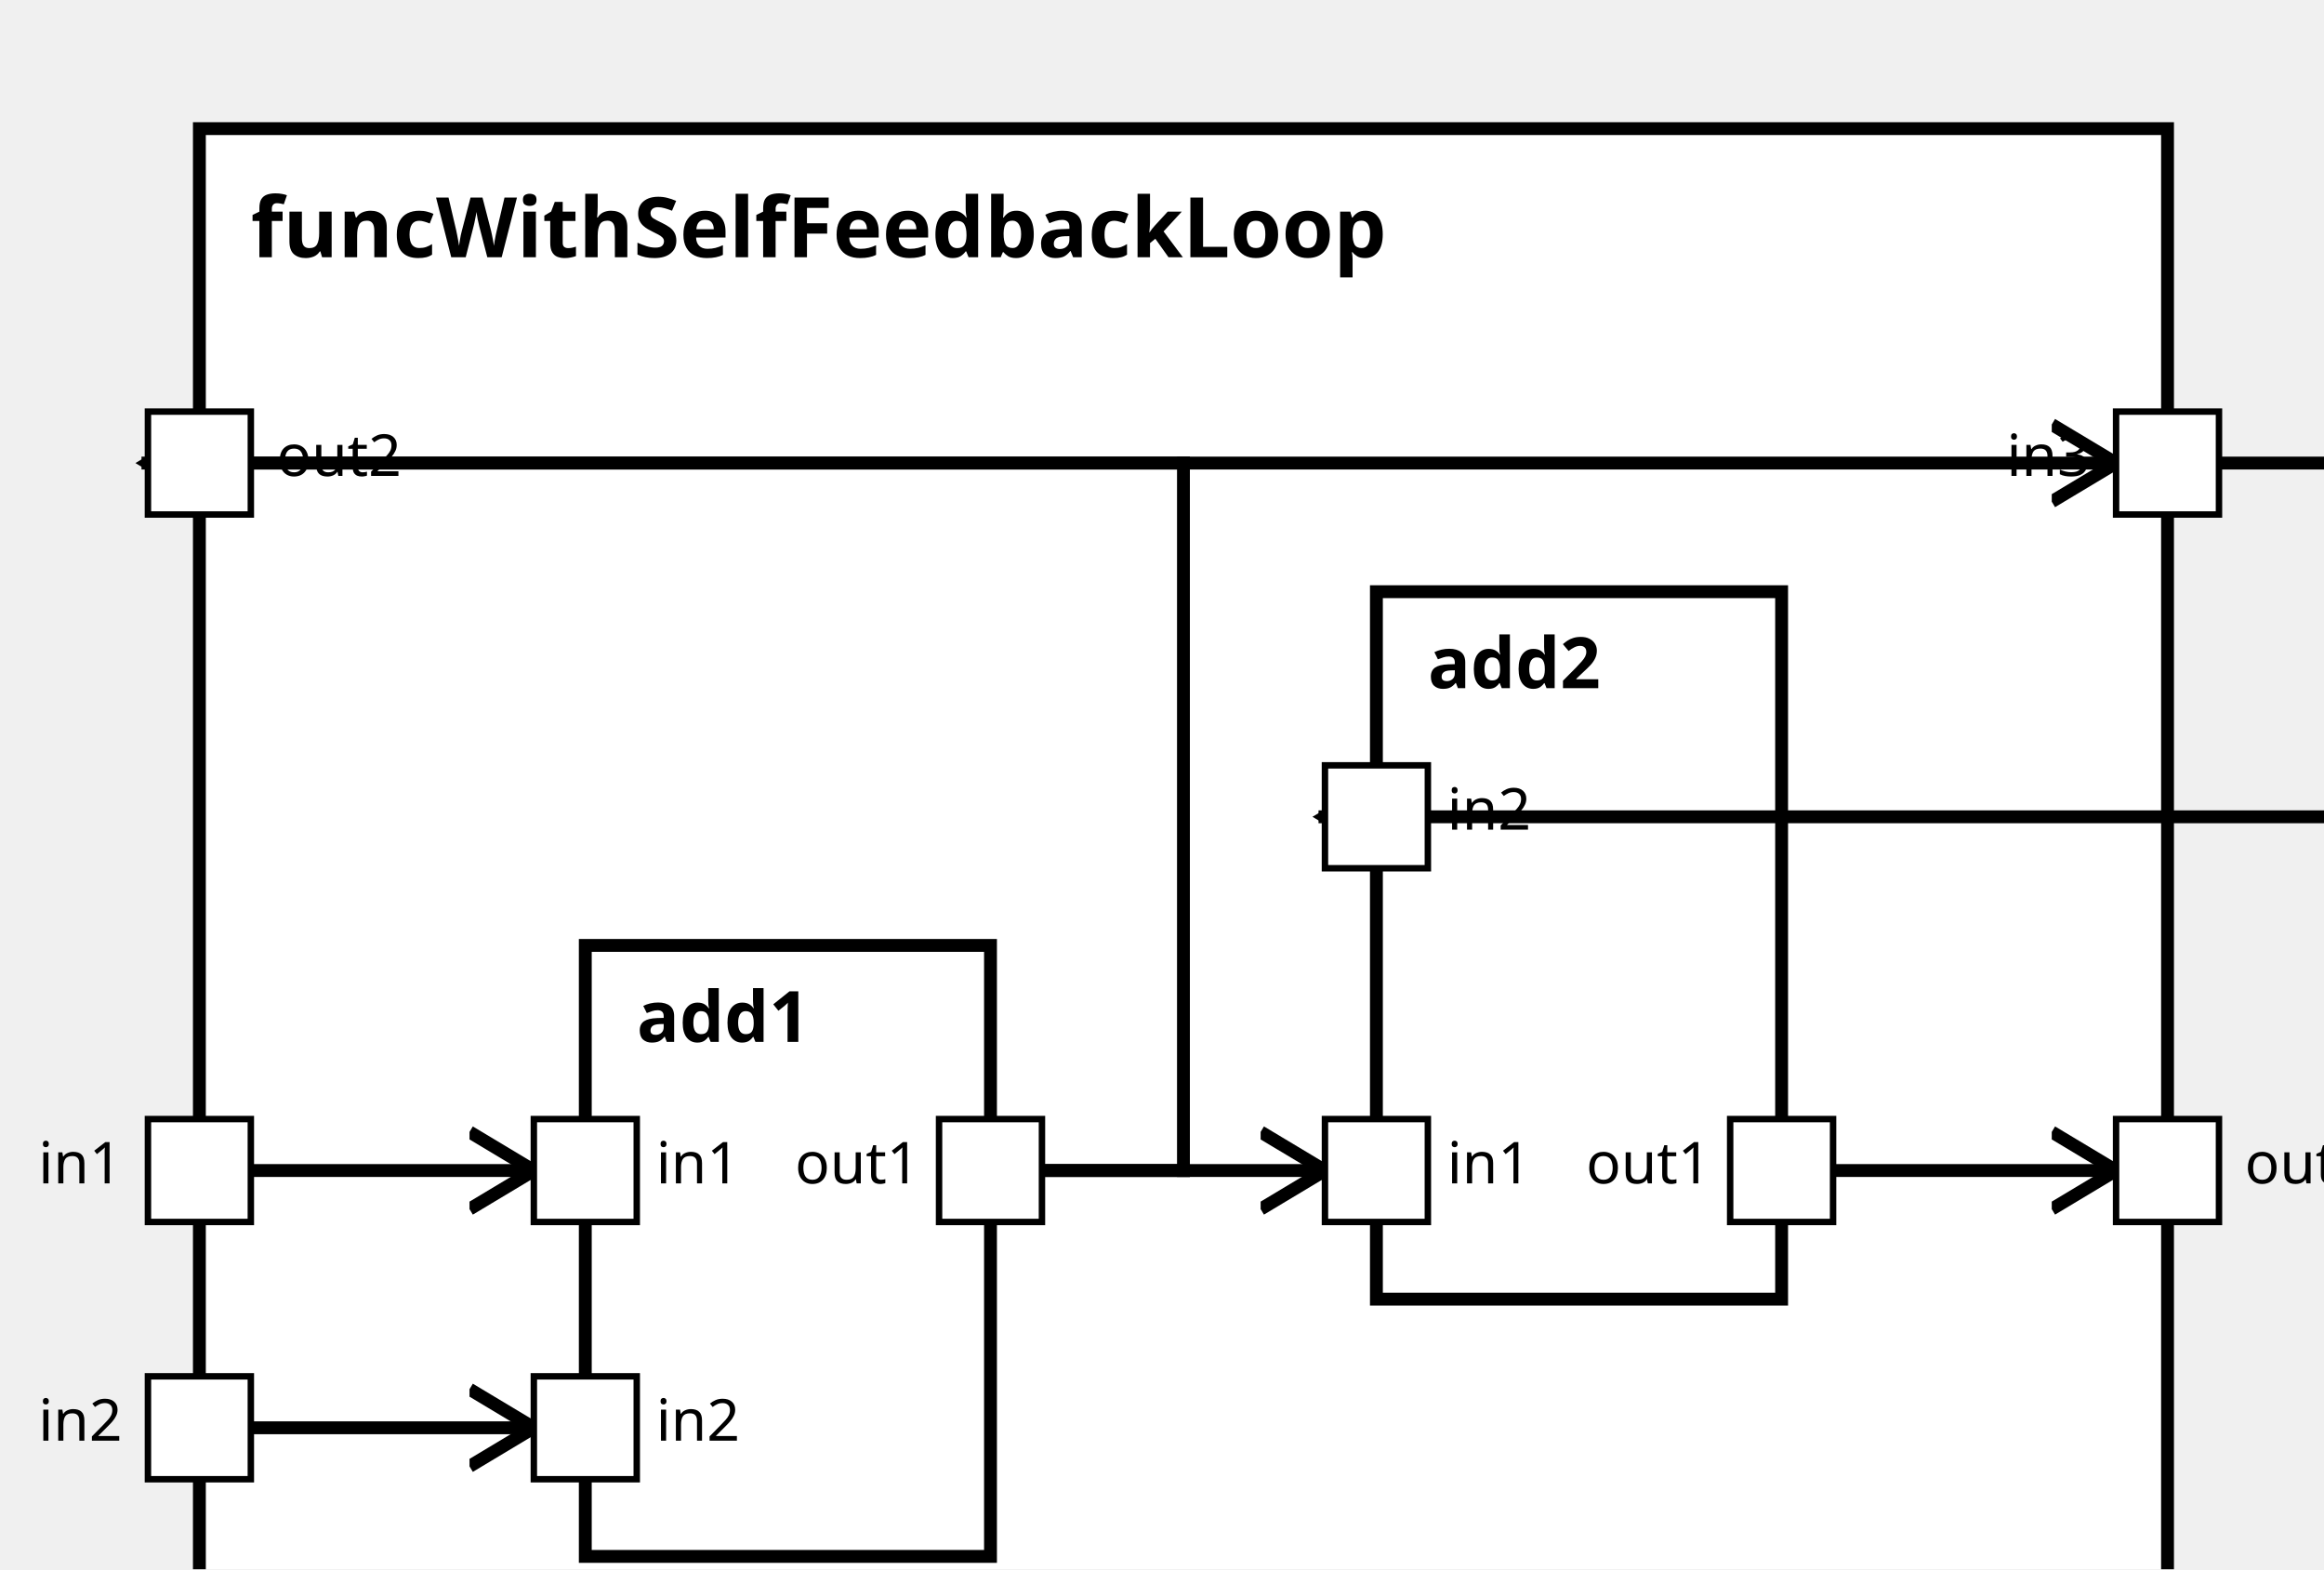
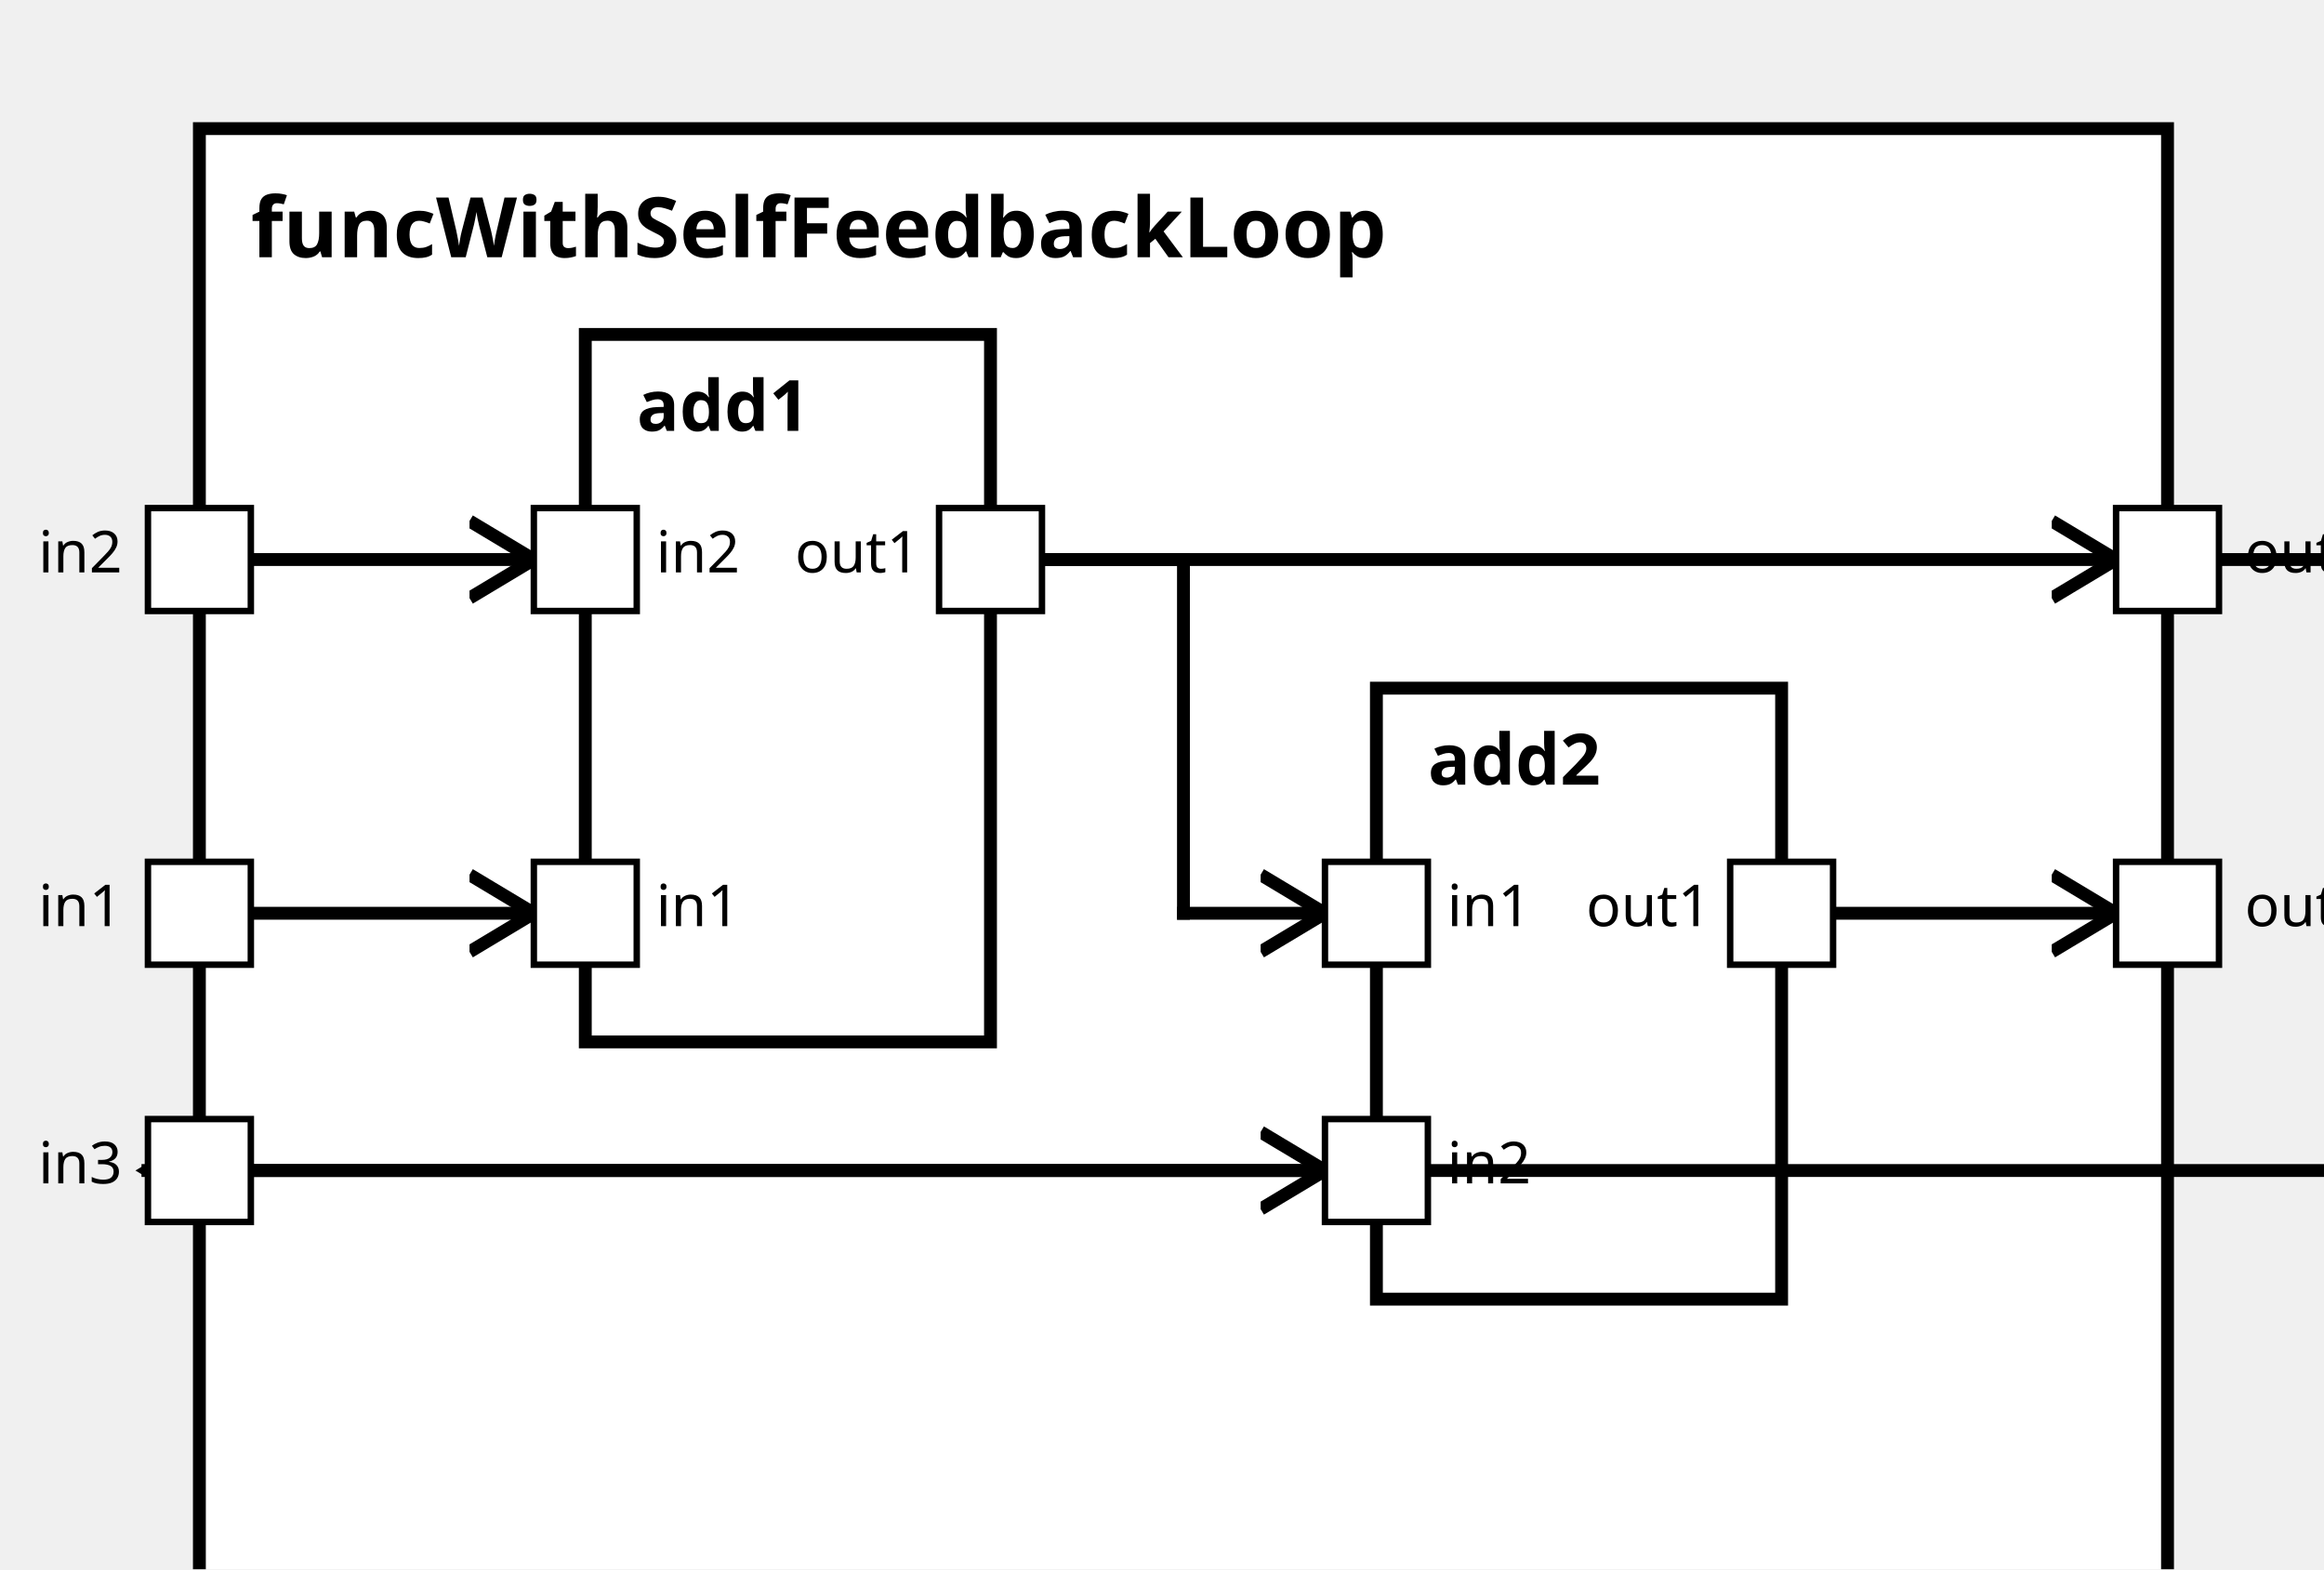
<svg xmlns="http://www.w3.org/2000/svg" xmlns:xlink="http://www.w3.org/1999/xlink" width="100%" height="100%" version="1.1">
  <svg version="1.1">
    <g transform="translate(31 20)">
-       <rect id="22" width="306" height="242" style="fill:white;stroke:black;stroke-width:2;fill-opacity:1.0;stroke-opacity:1.0" />
+       <rect id="23" width="306" height="242" style="fill:white;stroke:black;stroke-width:2;fill-opacity:1.0;stroke-opacity:1.0" />
      <text x="8" y="20" style="font-weight: bold" font-family="Verdana" font-size="13" fill="black">
            funcWithSelfFeedbackLoop
    </text>
    </g>
  </svg>
-   <g transform="translate(91 147)">
-     <rect data-name="test.sub2.funcWithSelfFeedbackLoop.add1" id="24" width="63" height="95" style="fill:white;stroke:black;stroke-width:2;fill-opacity:1.0;stroke-opacity:1.0" />
+   <g transform="translate(91 52)">
+     <rect data-name="test.sub2.funcWithSelfFeedbackLoop.add1" id="25" width="63" height="110" style="fill:white;stroke:black;stroke-width:2;fill-opacity:1.0;stroke-opacity:1.0" />
    <text x="8" y="15" alignment-baseline="middle" style="font-weight: bold" font-family="Verdana" font-size="11" fill="black">
    add1
    </text>
  </g>
-   <g transform="translate(214 92)">
-     <rect data-name="test.sub2.funcWithSelfFeedbackLoop.add2" id="25" width="63" height="110" style="fill:white;stroke:black;stroke-width:2;fill-opacity:1.0;stroke-opacity:1.0" />
+   <g transform="translate(214 107)">
+     <rect data-name="test.sub2.funcWithSelfFeedbackLoop.add2" id="26" width="63" height="95" style="fill:white;stroke:black;stroke-width:2;fill-opacity:1.0;stroke-opacity:1.0" />
    <text x="8" y="15" alignment-baseline="middle" style="font-weight: bold" font-family="Verdana" font-size="11" fill="black">
    add2
    </text>
  </g>
  <defs>
    <marker id="0,0,0" markerWidth="13" markerHeight="13" refX="5" refY="5" orient="auto">
      <polyline points="0,2 5,5 0,8" style="fill:none; stroke:rgb(0,0,0);                     stroke-width:1" />
    </marker>
  </defs>
-   <line stroke-linecap="square" x1="31" y1="72" x2="329" y2="72" style="stroke:rgb(0, 0,0);             stroke-width:2;                 marker-end: url(#0,0,0)             " />
-   <line stroke-linecap="square" x1="277" y1="182" x2="329" y2="182" style="stroke:rgb(0, 0,0);             stroke-width:2;                 marker-end: url(#0,0,0)             " />
-   <line stroke-linecap="square" x1="154" y1="182" x2="184" y2="182" style="stroke:rgb(0, 0,0);             stroke-width:2; " />
-   <line stroke-linecap="square" x1="184" y1="182" x2="184" y2="72" style="stroke:rgb(0, 0,0);             stroke-width:2; " />
-   <line stroke-linecap="square" x1="184" y1="72" x2="23" y2="72" style="stroke:rgb(0, 0,0);             stroke-width:2;                 marker-end: url(#0,0,0)             " />
-   <line stroke-linecap="square" x1="31" y1="182" x2="83" y2="182" style="stroke:rgb(0, 0,0);             stroke-width:2;                 marker-end: url(#0,0,0)             " />
-   <line stroke-linecap="square" x1="31" y1="222" x2="83" y2="222" style="stroke:rgb(0, 0,0);             stroke-width:2;                 marker-end: url(#0,0,0)             " />
-   <line stroke-linecap="square" x1="154" y1="182" x2="206" y2="182" style="stroke:rgb(0, 0,0);             stroke-width:2;                 marker-end: url(#0,0,0)             " />
-   <line stroke-linecap="square" x1="337" y1="72" x2="367" y2="72" style="stroke:rgb(0, 0,0);             stroke-width:2; " />
-   <line stroke-linecap="square" x1="367" y1="72" x2="367" y2="127" style="stroke:rgb(0, 0,0);             stroke-width:2; " />
-   <line stroke-linecap="square" x1="367" y1="127" x2="206" y2="127" style="stroke:rgb(0, 0,0);             stroke-width:2;                 marker-end: url(#0,0,0)             " />
+   <line stroke-linecap="square" x1="337" y1="87" x2="367" y2="87" style="stroke:rgb(0, 0,0);             stroke-width:2; " />
+   <line stroke-linecap="square" x1="367" y1="87" x2="367" y2="182" style="stroke:rgb(0, 0,0);             stroke-width:2; " />
+   <line stroke-linecap="square" x1="367" y1="182" x2="23" y2="182" style="stroke:rgb(0, 0,0);             stroke-width:2;                 marker-end: url(#0,0,0)             " />
+   <line stroke-linecap="square" x1="277" y1="142" x2="329" y2="142" style="stroke:rgb(0, 0,0);             stroke-width:2;                 marker-end: url(#0,0,0)             " />
+   <line stroke-linecap="square" x1="154" y1="87" x2="329" y2="87" style="stroke:rgb(0, 0,0);             stroke-width:2;                 marker-end: url(#0,0,0)             " />
+   <line stroke-linecap="square" x1="31" y1="142" x2="83" y2="142" style="stroke:rgb(0, 0,0);             stroke-width:2;                 marker-end: url(#0,0,0)             " />
+   <line stroke-linecap="square" x1="31" y1="87" x2="83" y2="87" style="stroke:rgb(0, 0,0);             stroke-width:2;                 marker-end: url(#0,0,0)             " />
+   <line stroke-linecap="square" x1="154" y1="87" x2="184" y2="87" style="stroke:rgb(0, 0,0);             stroke-width:2; " />
+   <line stroke-linecap="square" x1="184" y1="87" x2="184" y2="142" style="stroke:rgb(0, 0,0);             stroke-width:2; " />
+   <line stroke-linecap="square" x1="184" y1="142" x2="206" y2="142" style="stroke:rgb(0, 0,0);             stroke-width:2;                 marker-end: url(#0,0,0)             " />
+   <line stroke-linecap="square" x1="31" y1="182" x2="206" y2="182" style="stroke:rgb(0, 0,0);             stroke-width:2;                 marker-end: url(#0,0,0)             " />
  <defs>
    <rect id="port" x="0" y="0" width="16" height="16" style="fill:white;stroke:rgb(0,0,0);stroke-width:1;fill-opacity:1.0;stroke-opacity:1.0" />
  </defs>
+   <use x="23" y="134" xlink:href="#port" />
+   <text text-anchor="end" alignment-baseline="middle" x="19" y="144" transform="rotate(0,19,144)" style="font-weight: regular" font-family="Verdana" font-size="9" fill="black">
+ in1
+ </text>
+   <use x="23" y="79" xlink:href="#port" />
+   <text text-anchor="end" alignment-baseline="middle" x="19" y="89" transform="rotate(0,19,89)" style="font-weight: regular" font-family="Verdana" font-size="9" fill="black">
+ in2
+ </text>
  <use x="23" y="174" xlink:href="#port" />
  <text text-anchor="end" alignment-baseline="middle" x="19" y="184" transform="rotate(0,19,184)" style="font-weight: regular" font-family="Verdana" font-size="9" fill="black">
+ in3
+ </text>
+   <use x="329" y="134" xlink:href="#port" />
+   <text text-anchor="start" alignment-baseline="middle" x="349" y="144" transform="rotate(0,349,144)" style="font-weight: regular" font-family="Verdana" font-size="9" fill="black">
+ out1
+ </text>
+   <use x="329" y="79" xlink:href="#port" />
+   <text text-anchor="start" alignment-baseline="middle" x="349" y="89" transform="rotate(0,349,89)" style="font-weight: regular" font-family="Verdana" font-size="9" fill="black">
+ out2
+ </text>
+   <use x="83" y="134" xlink:href="#port" />
+   <text text-anchor="start" alignment-baseline="middle" x="102" y="144" transform="rotate(0,102,144)" style="font-weight: regular" font-family="Verdana" font-size="9" fill="black">
in1
</text>
-   <use x="23" y="214" xlink:href="#port" />
-   <text text-anchor="end" alignment-baseline="middle" x="19" y="224" transform="rotate(0,19,224)" style="font-weight: regular" font-family="Verdana" font-size="9" fill="black">
+   <use x="83" y="79" xlink:href="#port" />
+   <text text-anchor="start" alignment-baseline="middle" x="102" y="89" transform="rotate(0,102,89)" style="font-weight: regular" font-family="Verdana" font-size="9" fill="black">
in2
</text>
-   <use x="329" y="64" xlink:href="#port" />
-   <text text-anchor="end" alignment-baseline="middle" x="325" y="74" transform="rotate(0,325,74)" style="font-weight: regular" font-family="Verdana" font-size="9" fill="black">
- in3
- </text>
-   <use x="329" y="174" xlink:href="#port" />
-   <text text-anchor="start" alignment-baseline="middle" x="349" y="184" transform="rotate(0,349,184)" style="font-weight: regular" font-family="Verdana" font-size="9" fill="black">
+   <use x="146" y="79" xlink:href="#port" />
+   <text text-anchor="end" alignment-baseline="middle" x="143" y="89" transform="rotate(0,143,89)" style="font-weight: regular" font-family="Verdana" font-size="9" fill="black">
out1
</text>
-   <use x="23" y="64" xlink:href="#port" />
-   <text text-anchor="start" alignment-baseline="middle" x="43" y="74" transform="rotate(0,43,74)" style="font-weight: regular" font-family="Verdana" font-size="9" fill="black">
- out2
- </text>
-   <use x="83" y="174" xlink:href="#port" />
-   <text text-anchor="start" alignment-baseline="middle" x="102" y="184" transform="rotate(0,102,184)" style="font-weight: regular" font-family="Verdana" font-size="9" fill="black">
+   <use x="206" y="134" xlink:href="#port" />
+   <text text-anchor="start" alignment-baseline="middle" x="225" y="144" transform="rotate(0,225,144)" style="font-weight: regular" font-family="Verdana" font-size="9" fill="black">
in1
- </text>
-   <use x="83" y="214" xlink:href="#port" />
-   <text text-anchor="start" alignment-baseline="middle" x="102" y="224" transform="rotate(0,102,224)" style="font-weight: regular" font-family="Verdana" font-size="9" fill="black">
- in2
- </text>
-   <use x="146" y="174" xlink:href="#port" />
-   <text text-anchor="end" alignment-baseline="middle" x="143" y="184" transform="rotate(0,143,184)" style="font-weight: regular" font-family="Verdana" font-size="9" fill="black">
- out1
</text>
  <use x="206" y="174" xlink:href="#port" />
  <text text-anchor="start" alignment-baseline="middle" x="225" y="184" transform="rotate(0,225,184)" style="font-weight: regular" font-family="Verdana" font-size="9" fill="black">
- in1
- </text>
-   <use x="206" y="119" xlink:href="#port" />
-   <text text-anchor="start" alignment-baseline="middle" x="225" y="129" transform="rotate(0,225,129)" style="font-weight: regular" font-family="Verdana" font-size="9" fill="black">
in2
</text>
-   <use x="269" y="174" xlink:href="#port" />
-   <text text-anchor="end" alignment-baseline="middle" x="266" y="184" transform="rotate(0,266,184)" style="font-weight: regular" font-family="Verdana" font-size="9" fill="black">
+   <use x="269" y="134" xlink:href="#port" />
+   <text text-anchor="end" alignment-baseline="middle" x="266" y="144" transform="rotate(0,266,144)" style="font-weight: regular" font-family="Verdana" font-size="9" fill="black">
out1
</text>
</svg>
